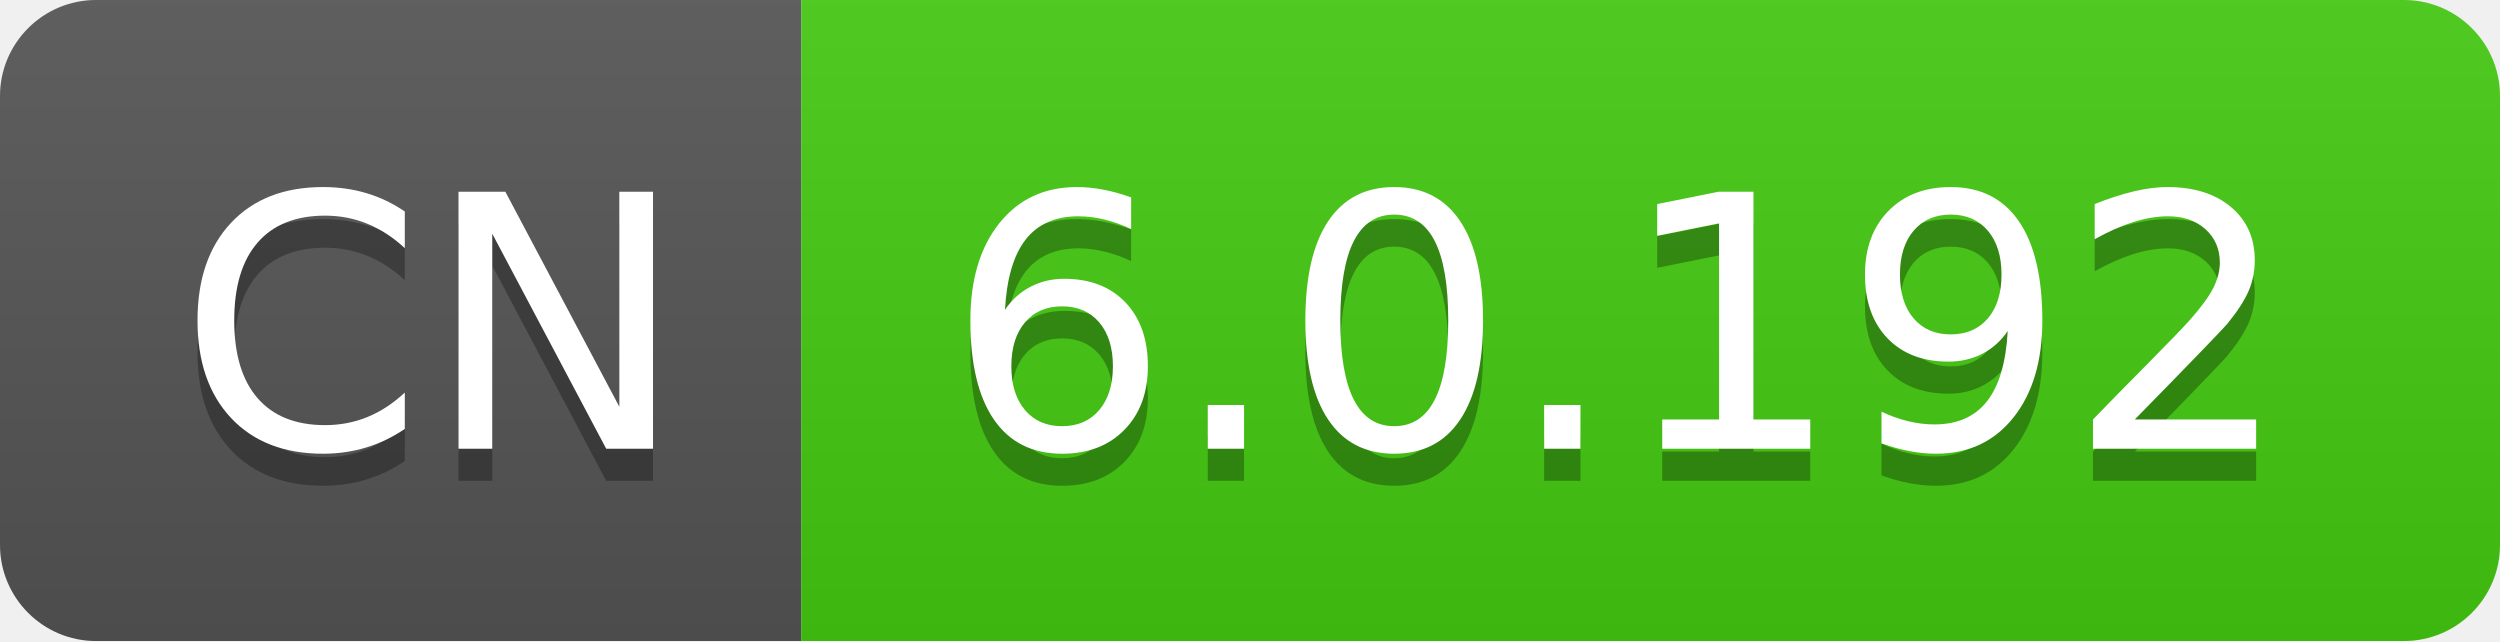
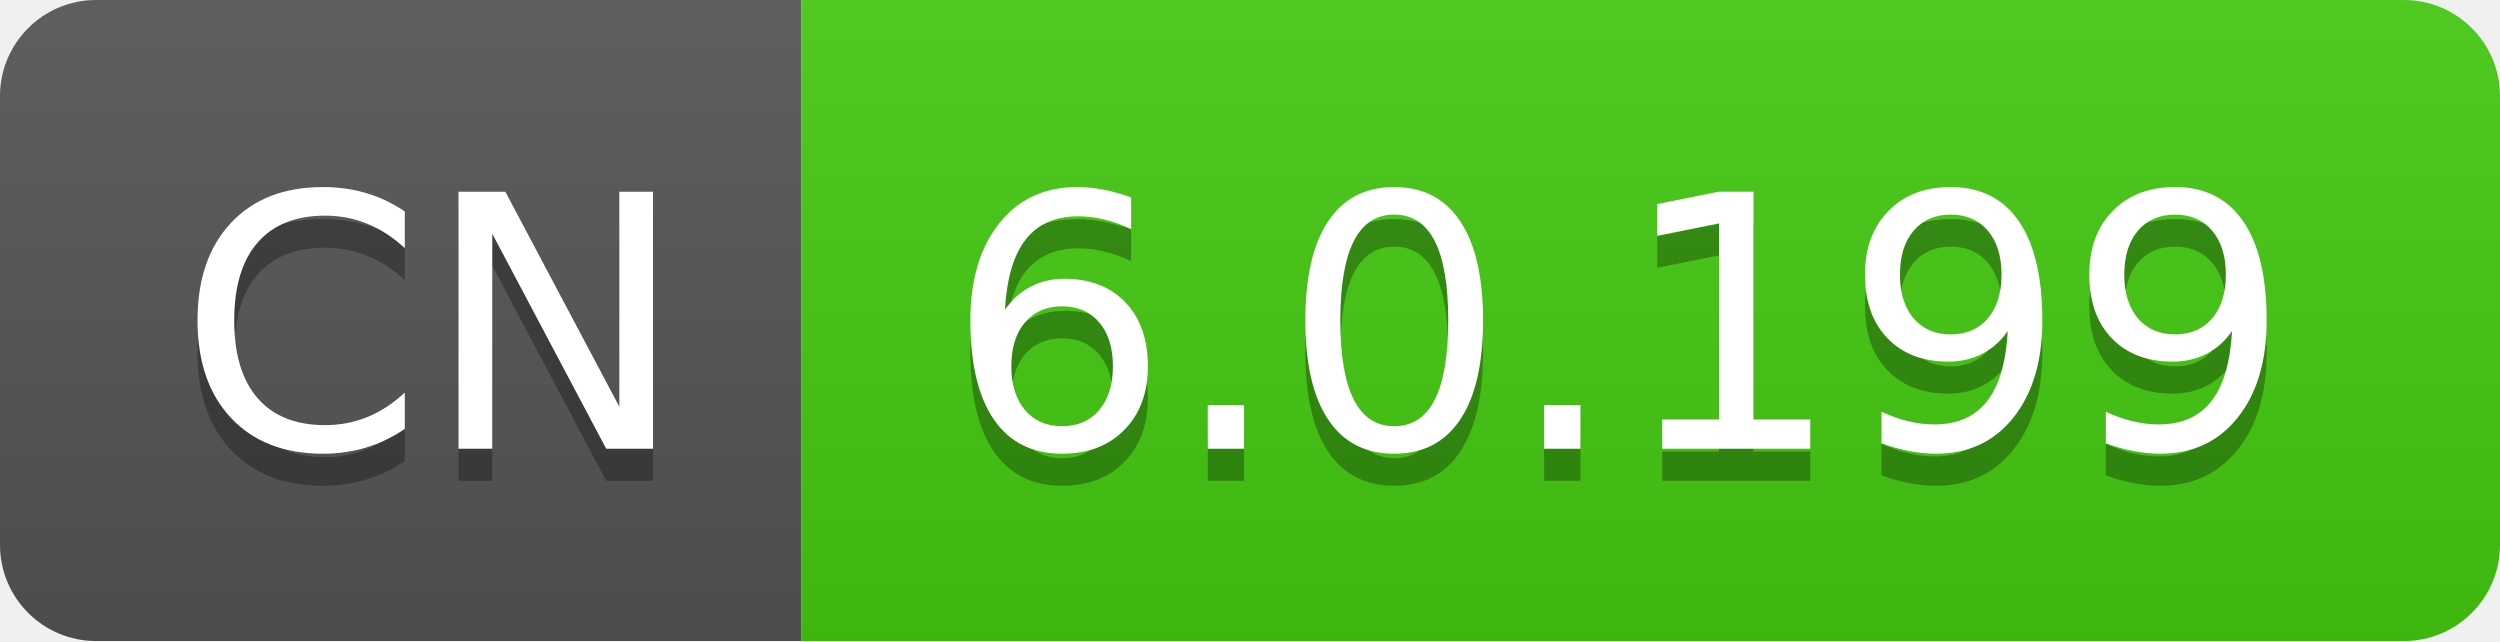
- <svg xmlns="http://www.w3.org/2000/svg" width="78" height="20" role="img" aria-label="CN: 6.0.192">
+ <svg xmlns="http://www.w3.org/2000/svg" width="78" height="20" role="img" aria-label="CN: 6.0.199">
  <linearGradient id="s" x2="0" y2="100%">
    <stop offset="0" stop-color="#bbb" stop-opacity=".1" />
    <stop offset="1" stop-opacity=".1" />
  </linearGradient>
  <clipPath id="r">
    <rect width="78" height="20" rx="3" fill="#fff" />
  </clipPath>
  <g clip-path="url(#r)">
    <rect width="25" height="20" fill="#555" />
    <rect x="25" width="53" height="20" fill="#4c1" />
    <rect width="78" height="20" fill="url(#s)" />
  </g>
  <g fill="#fff" text-anchor="middle" font-family="Verdana,Geneva,DejaVu Sans,sans-serif" text-rendering="geometricPrecision" font-size="110">
    <text aria-hidden="true" x="135" y="150" fill="#010101" fill-opacity=".3" transform="scale(.1)" textLength="150">CN</text>
    <text x="135" y="140" transform="scale(.1)" fill="#fff" textLength="150">CN</text>
-     <text aria-hidden="true" x="505" y="150" fill="#010101" fill-opacity=".3" transform="scale(.1)" textLength="430">6.0.192</text>
-     <text x="505" y="140" transform="scale(.1)" fill="#fff" textLength="430">6.0.192</text>
+     <text aria-hidden="true" x="505" y="150" fill="#010101" fill-opacity=".3" transform="scale(.1)" textLength="430">6.0.199</text>
+     <text x="505" y="140" transform="scale(.1)" fill="#fff" textLength="430">6.0.199</text>
  </g>
</svg>
